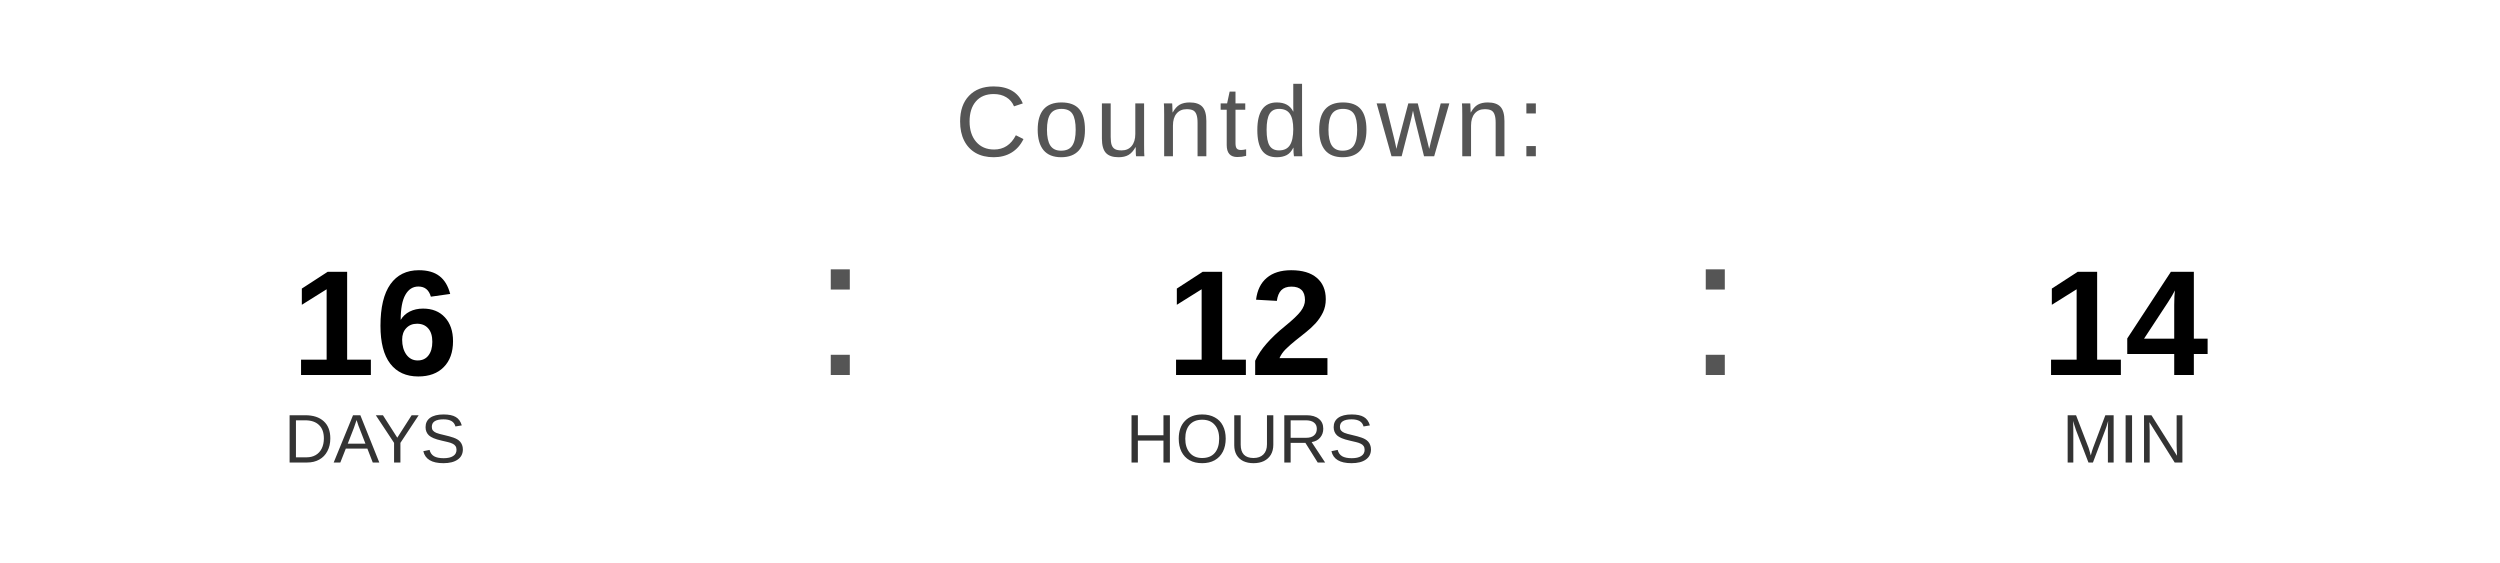
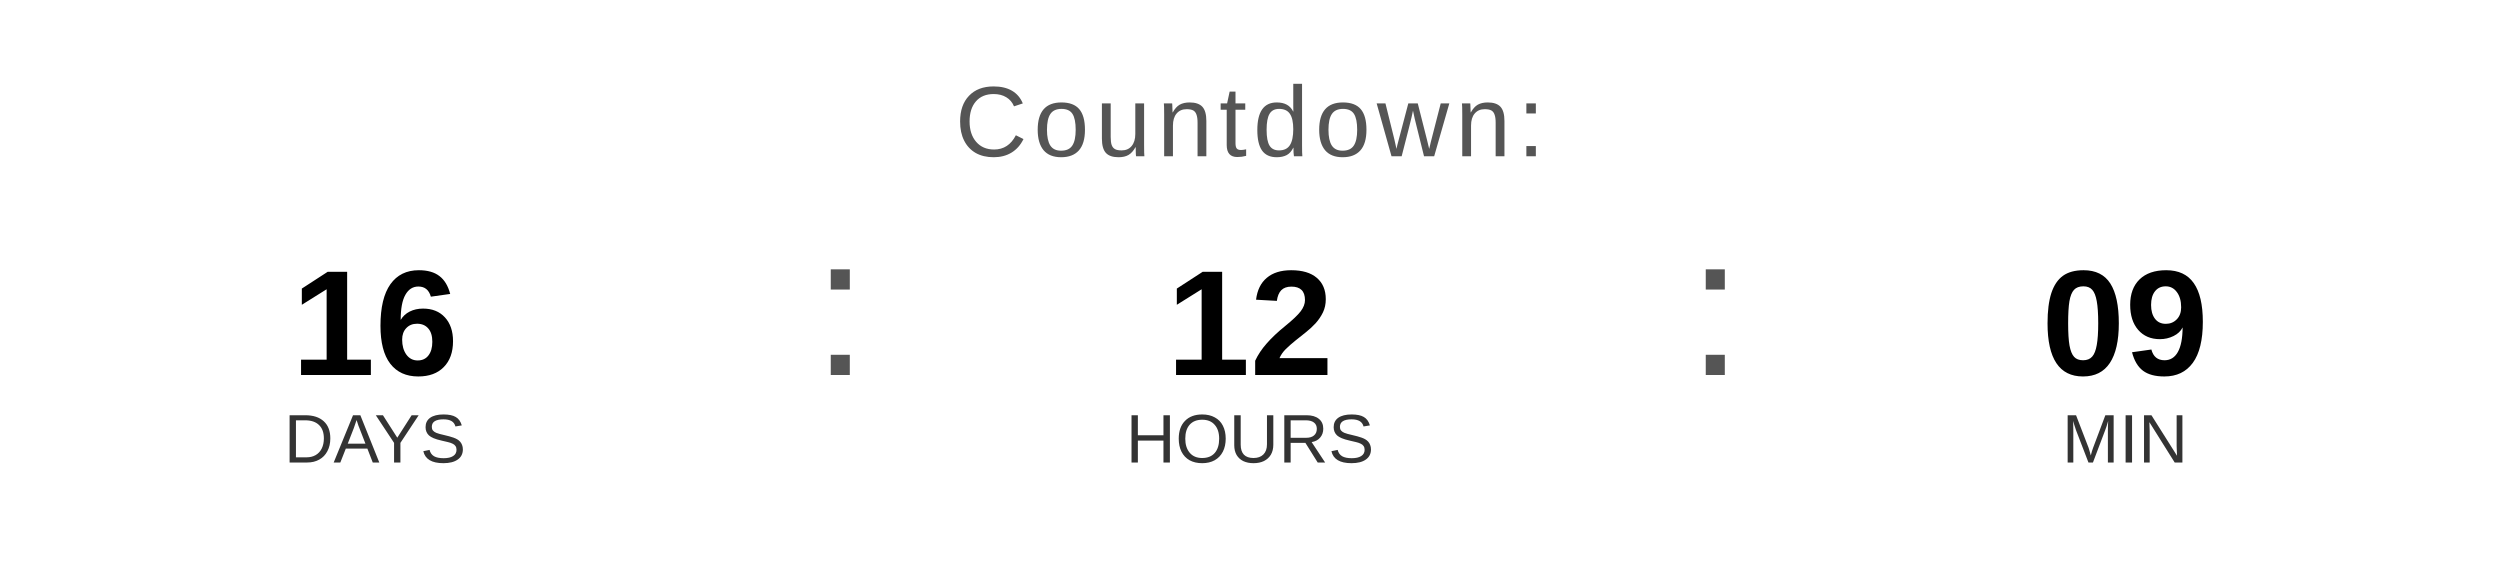
<svg xmlns="http://www.w3.org/2000/svg" width="400" height="90" viewBox="0 0 400 90">
  <text x="200" y="25" font-family="Arial, Helvetica, sans-serif" font-size="16" fill="#555555" text-anchor="middle" letter-spacing="1">
    Countdown:
  </text>
  <text x="60" y="60" font-family="Arial, Helvetica, sans-serif" font-size="24" font-weight="bold" fill="#000000" text-anchor="middle">16</text>
  <text x="60" y="74" font-family="Arial, Helvetica, sans-serif" font-size="11" fill="#333333" text-anchor="middle">DAYS</text>
  <text x="130" y="60" font-family="Arial, sans-serif" font-size="32" fill="#555555">:</text>
  <text x="200" y="60" font-family="Arial, Helvetica, sans-serif" font-size="24" font-weight="bold" fill="#000000" text-anchor="middle">12</text>
  <text x="200" y="74" font-family="Arial, Helvetica, sans-serif" font-size="11" fill="#333333" text-anchor="middle">HOURS</text>
  <text x="270" y="60" font-family="Arial, sans-serif" font-size="32" fill="#555555">:</text>
-   <text x="340" y="60" font-family="Arial, Helvetica, sans-serif" font-size="24" font-weight="bold" fill="#000000" text-anchor="middle">14</text>
+   <text x="340" y="60" font-family="Arial, Helvetica, sans-serif" font-size="24" font-weight="bold" fill="#000000" text-anchor="middle">09</text>
  <text x="340" y="74" font-family="Arial, Helvetica, sans-serif" font-size="11" fill="#333333" text-anchor="middle">MIN</text>
</svg>
